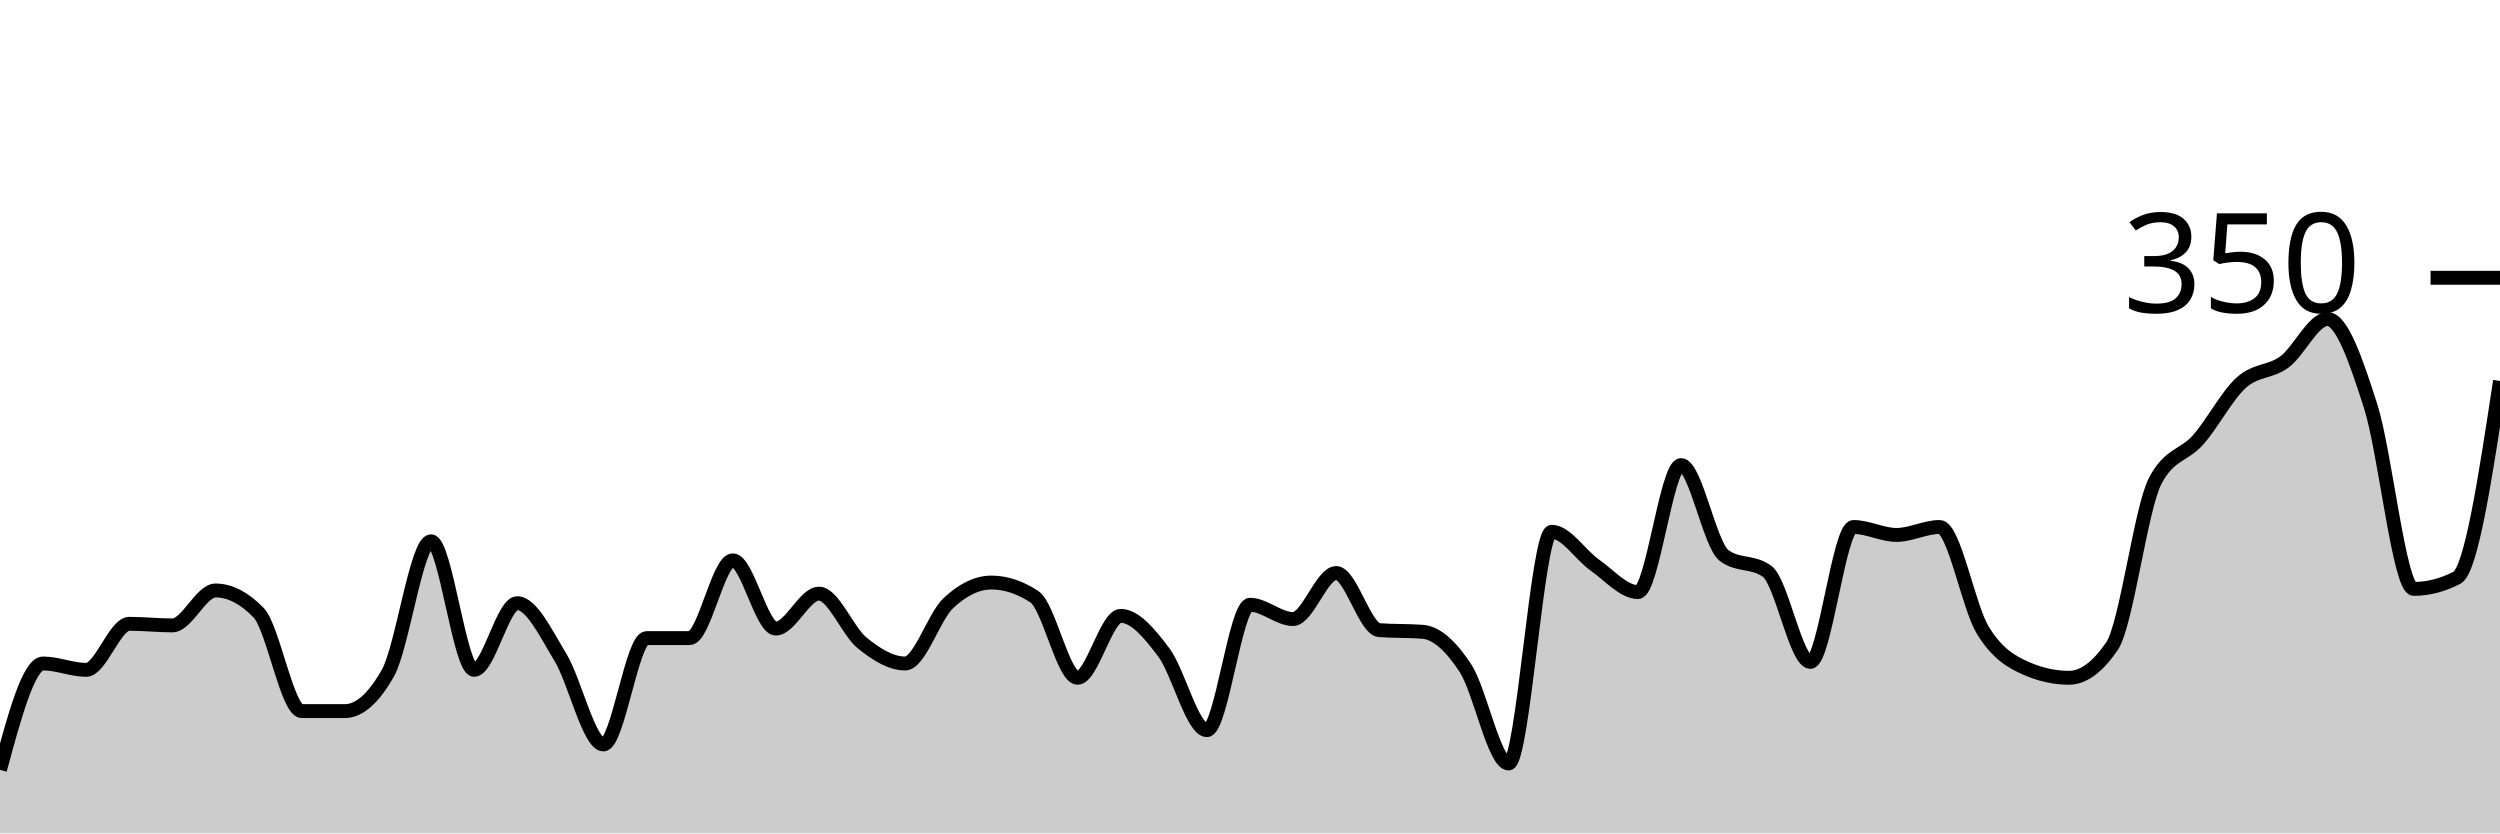
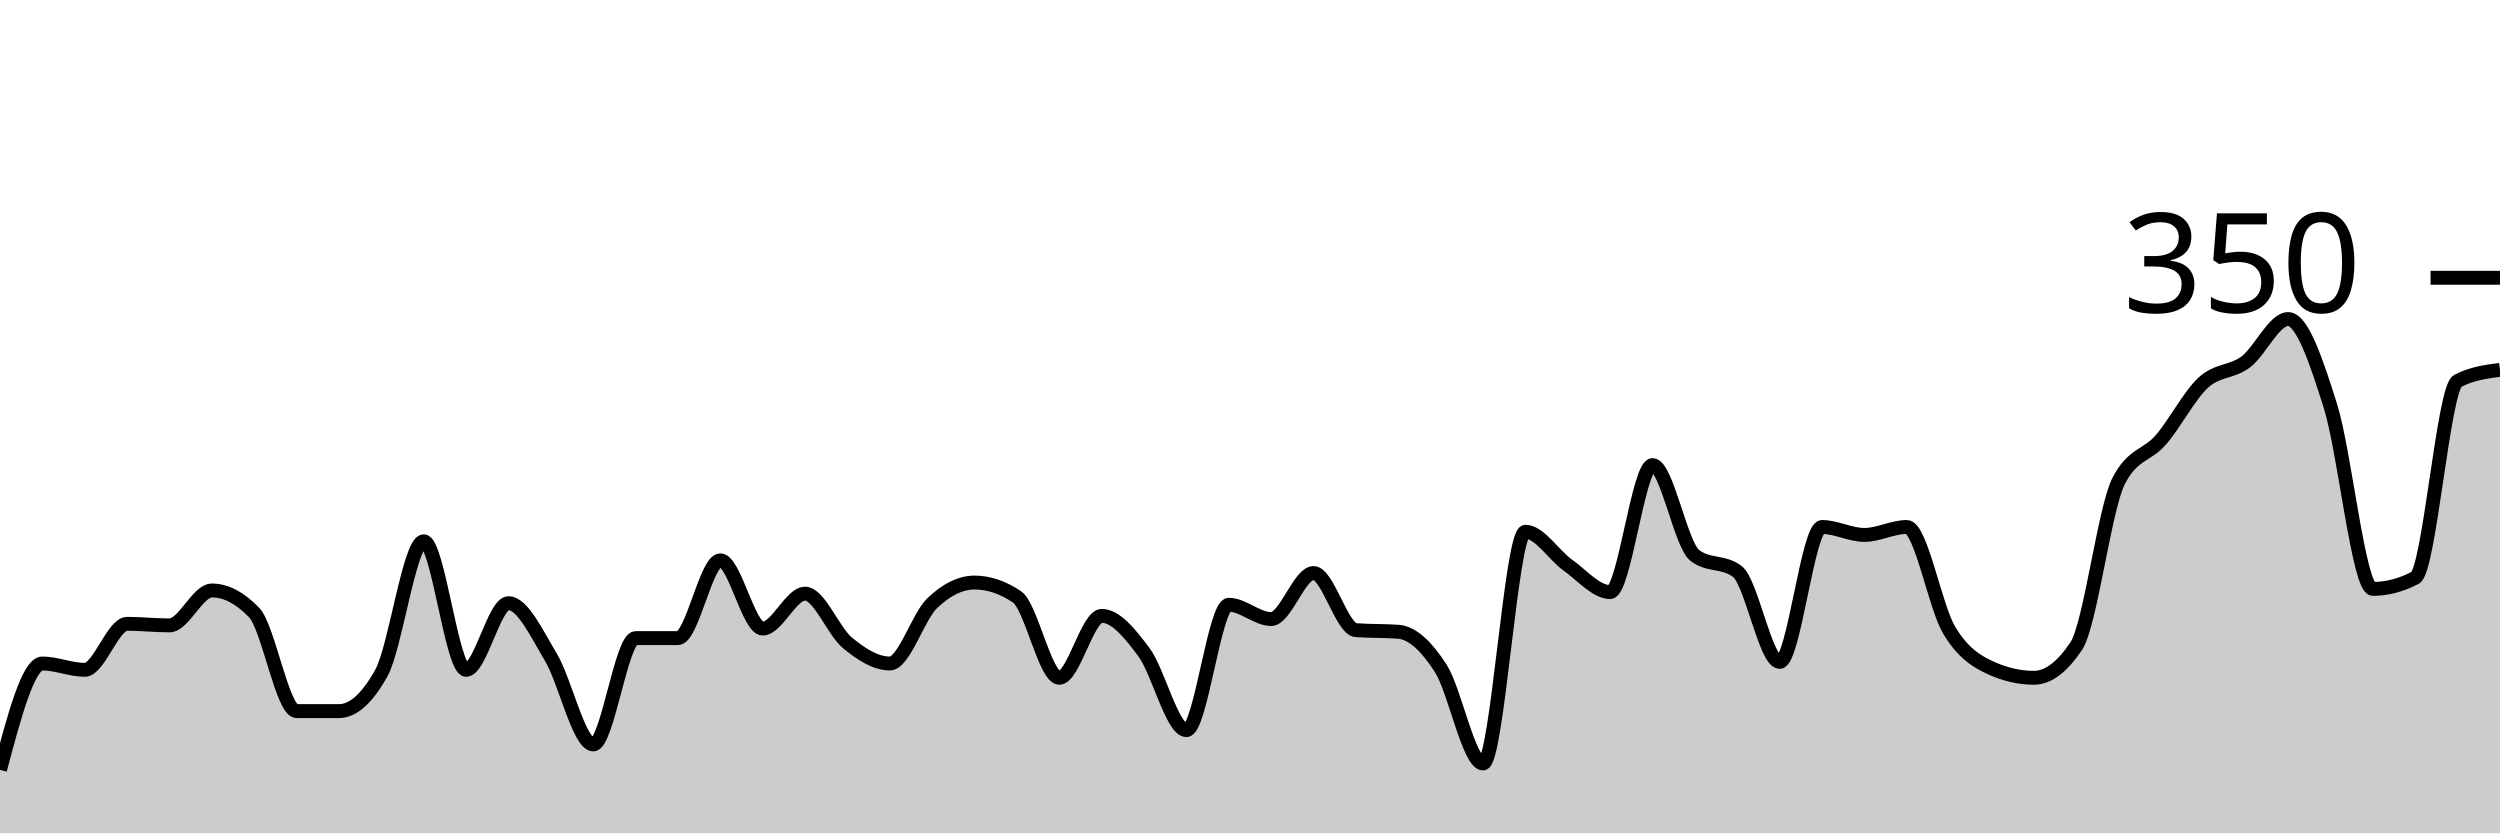
<svg xmlns="http://www.w3.org/2000/svg" viewBox="0 0 180 60">
  <g transform="translate(0,20)">
-     <path class="area" fill="rgba(0, 0, 0, 0.2)" d="M0,35.429C1.034,31.6,2.069,27.771,3.103,27.771C4.138,27.771,5.172,28.229,6.207,28.229C7.241,28.229,8.276,24.914,9.31,24.914C10.345,24.914,11.379,25.029,12.414,25.029C13.448,25.029,14.483,22.514,15.517,22.514C16.552,22.514,17.586,23.048,18.621,24.114C19.655,25.181,20.69,31.2,21.724,31.2C22.759,31.2,23.793,31.2,24.828,31.2C25.862,31.2,26.897,30.286,27.931,28.457C28.966,26.629,30,18.971,31.034,18.971C32.069,18.971,33.103,28.229,34.138,28.229C35.172,28.229,36.207,23.429,37.241,23.429C38.276,23.429,39.31,25.619,40.345,27.314C41.379,29.01,42.414,33.6,43.448,33.6C44.483,33.6,45.517,25.943,46.552,25.943C47.586,25.943,48.621,25.943,49.655,25.943C50.69,25.943,51.724,20.343,52.759,20.343C53.793,20.343,54.828,25.257,55.862,25.257C56.897,25.257,57.931,22.743,58.966,22.743C60,22.743,61.034,25.448,62.069,26.286C63.103,27.124,64.138,27.771,65.172,27.771C66.207,27.771,67.241,24.4,68.276,23.429C69.31,22.457,70.345,21.943,71.379,21.943C72.414,21.943,73.448,22.286,74.483,22.971C75.517,23.657,76.552,28.8,77.586,28.8C78.621,28.8,79.655,24.343,80.69,24.343C81.724,24.343,82.759,25.6,83.793,26.971C84.828,28.343,85.862,32.571,86.897,32.571C87.931,32.571,88.966,23.543,90,23.543C91.034,23.543,92.069,24.571,93.103,24.571C94.138,24.571,95.172,21.257,96.207,21.257C97.241,21.257,98.276,25.295,99.31,25.371C100.345,25.448,101.379,25.41,102.414,25.486C103.448,25.562,104.483,26.533,105.517,28.114C106.552,29.695,107.586,34.971,108.621,34.971C109.655,34.971,110.69,18.286,111.724,18.286C112.759,18.286,113.793,19.962,114.828,20.686C115.862,21.41,116.897,22.629,117.931,22.629C118.966,22.629,120,13.486,121.034,13.486C122.069,13.486,123.103,19.238,124.138,20C125.172,20.762,126.207,20.381,127.241,21.143C128.276,21.905,129.31,27.657,130.345,27.657C131.379,27.657,132.414,17.943,133.448,17.943C134.483,17.943,135.517,18.514,136.552,18.514C137.586,18.514,138.621,17.943,139.655,17.943C140.69,17.943,141.724,23.676,142.759,25.371C143.793,27.067,144.828,27.657,145.862,28.114C146.897,28.571,147.931,28.8,148.966,28.8C150,28.8,151.034,28.038,152.069,26.514C153.103,24.99,154.138,16.61,155.172,14.629C156.207,12.648,157.241,12.838,158.276,11.657C159.31,10.476,160.345,8.476,161.379,7.543C162.414,6.61,163.448,6.819,164.483,6.057C165.517,5.295,166.552,2.971,167.586,2.971C168.621,2.971,169.655,6.019,170.69,9.257C171.724,12.495,172.759,22.4,173.793,22.4C174.828,22.4,175.862,22.133,176.897,21.6C177.931,21.067,178.966,14.248,180,7.429L180,40C178.966,40,177.931,40,176.897,40C175.862,40,174.828,40,173.793,40C172.759,40,171.724,40,170.69,40C169.655,40,168.621,40,167.586,40C166.552,40,165.517,40,164.483,40C163.448,40,162.414,40,161.379,40C160.345,40,159.31,40,158.276,40C157.241,40,156.207,40,155.172,40C154.138,40,153.103,40,152.069,40C151.034,40,150,40,148.966,40C147.931,40,146.897,40,145.862,40C144.828,40,143.793,40,142.759,40C141.724,40,140.69,40,139.655,40C138.621,40,137.586,40,136.552,40C135.517,40,134.483,40,133.448,40C132.414,40,131.379,40,130.345,40C129.31,40,128.276,40,127.241,40C126.207,40,125.172,40,124.138,40C123.103,40,122.069,40,121.034,40C120,40,118.966,40,117.931,40C116.897,40,115.862,40,114.828,40C113.793,40,112.759,40,111.724,40C110.69,40,109.655,40,108.621,40C107.586,40,106.552,40,105.517,40C104.483,40,103.448,40,102.414,40C101.379,40,100.345,40,99.31,40C98.276,40,97.241,40,96.207,40C95.172,40,94.138,40,93.103,40C92.069,40,91.034,40,90,40C88.966,40,87.931,40,86.897,40C85.862,40,84.828,40,83.793,40C82.759,40,81.724,40,80.69,40C79.655,40,78.621,40,77.586,40C76.552,40,75.517,40,74.483,40C73.448,40,72.414,40,71.379,40C70.345,40,69.31,40,68.276,40C67.241,40,66.207,40,65.172,40C64.138,40,63.103,40,62.069,40C61.034,40,60,40,58.966,40C57.931,40,56.897,40,55.862,40C54.828,40,53.793,40,52.759,40C51.724,40,50.69,40,49.655,40C48.621,40,47.586,40,46.552,40C45.517,40,44.483,40,43.448,40C42.414,40,41.379,40,40.345,40C39.31,40,38.276,40,37.241,40C36.207,40,35.172,40,34.138,40C33.103,40,32.069,40,31.034,40C30,40,28.966,40,27.931,40C26.897,40,25.862,40,24.828,40C23.793,40,22.759,40,21.724,40C20.69,40,19.655,40,18.621,40C17.586,40,16.552,40,15.517,40C14.483,40,13.448,40,12.414,40C11.379,40,10.345,40,9.31,40C8.276,40,7.241,40,6.207,40C5.172,40,4.138,40,3.103,40C2.069,40,1.034,40,0,40Z" />
-     <path class="line" stroke="black" fill="none" d="M0,35.429C1.034,31.6,2.069,27.771,3.103,27.771C4.138,27.771,5.172,28.229,6.207,28.229C7.241,28.229,8.276,24.914,9.31,24.914C10.345,24.914,11.379,25.029,12.414,25.029C13.448,25.029,14.483,22.514,15.517,22.514C16.552,22.514,17.586,23.048,18.621,24.114C19.655,25.181,20.69,31.2,21.724,31.2C22.759,31.2,23.793,31.2,24.828,31.2C25.862,31.2,26.897,30.286,27.931,28.457C28.966,26.629,30,18.971,31.034,18.971C32.069,18.971,33.103,28.229,34.138,28.229C35.172,28.229,36.207,23.429,37.241,23.429C38.276,23.429,39.31,25.619,40.345,27.314C41.379,29.01,42.414,33.6,43.448,33.6C44.483,33.6,45.517,25.943,46.552,25.943C47.586,25.943,48.621,25.943,49.655,25.943C50.69,25.943,51.724,20.343,52.759,20.343C53.793,20.343,54.828,25.257,55.862,25.257C56.897,25.257,57.931,22.743,58.966,22.743C60,22.743,61.034,25.448,62.069,26.286C63.103,27.124,64.138,27.771,65.172,27.771C66.207,27.771,67.241,24.4,68.276,23.429C69.31,22.457,70.345,21.943,71.379,21.943C72.414,21.943,73.448,22.286,74.483,22.971C75.517,23.657,76.552,28.8,77.586,28.8C78.621,28.8,79.655,24.343,80.69,24.343C81.724,24.343,82.759,25.6,83.793,26.971C84.828,28.343,85.862,32.571,86.897,32.571C87.931,32.571,88.966,23.543,90,23.543C91.034,23.543,92.069,24.571,93.103,24.571C94.138,24.571,95.172,21.257,96.207,21.257C97.241,21.257,98.276,25.295,99.31,25.371C100.345,25.448,101.379,25.41,102.414,25.486C103.448,25.562,104.483,26.533,105.517,28.114C106.552,29.695,107.586,34.971,108.621,34.971C109.655,34.971,110.69,18.286,111.724,18.286C112.759,18.286,113.793,19.962,114.828,20.686C115.862,21.41,116.897,22.629,117.931,22.629C118.966,22.629,120,13.486,121.034,13.486C122.069,13.486,123.103,19.238,124.138,20C125.172,20.762,126.207,20.381,127.241,21.143C128.276,21.905,129.31,27.657,130.345,27.657C131.379,27.657,132.414,17.943,133.448,17.943C134.483,17.943,135.517,18.514,136.552,18.514C137.586,18.514,138.621,17.943,139.655,17.943C140.69,17.943,141.724,23.676,142.759,25.371C143.793,27.067,144.828,27.657,145.862,28.114C146.897,28.571,147.931,28.8,148.966,28.8C150,28.8,151.034,28.038,152.069,26.514C153.103,24.99,154.138,16.61,155.172,14.629C156.207,12.648,157.241,12.838,158.276,11.657C159.31,10.476,160.345,8.476,161.379,7.543C162.414,6.61,163.448,6.819,164.483,6.057C165.517,5.295,166.552,2.971,167.586,2.971C168.621,2.971,169.655,6.019,170.69,9.257C171.724,12.495,172.759,22.4,173.793,22.4C174.828,22.4,175.862,22.133,176.897,21.6C177.931,21.067,178.966,14.248,180,7.429" />
+     <path class="area" fill="rgba(0, 0, 0, 0.2)" d="M0,35.429C1.017,31.6,2.034,27.771,3.051,27.771C4.068,27.771,5.085,28.229,6.102,28.229C7.119,28.229,8.136,24.914,9.153,24.914C10.169,24.914,11.186,25.029,12.203,25.029C13.22,25.029,14.237,22.514,15.254,22.514C16.271,22.514,17.288,23.048,18.305,24.114C19.322,25.181,20.339,31.2,21.356,31.2C22.373,31.2,23.39,31.2,24.407,31.2C25.424,31.2,26.441,30.286,27.458,28.457C28.475,26.629,29.492,18.971,30.508,18.971C31.525,18.971,32.542,28.229,33.559,28.229C34.576,28.229,35.593,23.429,36.61,23.429C37.627,23.429,38.644,25.619,39.661,27.314C40.678,29.01,41.695,33.6,42.712,33.6C43.729,33.6,44.746,25.943,45.763,25.943C46.78,25.943,47.797,25.943,48.814,25.943C49.831,25.943,50.847,20.343,51.864,20.343C52.881,20.343,53.898,25.257,54.915,25.257C55.932,25.257,56.949,22.743,57.966,22.743C58.983,22.743,60,25.448,61.017,26.286C62.034,27.124,63.051,27.771,64.068,27.771C65.085,27.771,66.102,24.4,67.119,23.429C68.136,22.457,69.153,21.943,70.169,21.943C71.186,21.943,72.203,22.286,73.22,22.971C74.237,23.657,75.254,28.8,76.271,28.8C77.288,28.8,78.305,24.343,79.322,24.343C80.339,24.343,81.356,25.6,82.373,26.971C83.39,28.343,84.407,32.571,85.424,32.571C86.441,32.571,87.458,23.543,88.475,23.543C89.492,23.543,90.508,24.571,91.525,24.571C92.542,24.571,93.559,21.257,94.576,21.257C95.593,21.257,96.61,25.295,97.627,25.371C98.644,25.448,99.661,25.41,100.678,25.486C101.695,25.562,102.712,26.533,103.729,28.114C104.746,29.695,105.763,34.971,106.78,34.971C107.797,34.971,108.814,18.286,109.831,18.286C110.847,18.286,111.864,19.962,112.881,20.686C113.898,21.41,114.915,22.629,115.932,22.629C116.949,22.629,117.966,13.486,118.983,13.486C120,13.486,121.017,19.238,122.034,20C123.051,20.762,124.068,20.381,125.085,21.143C126.102,21.905,127.119,27.657,128.136,27.657C129.153,27.657,130.169,17.943,131.186,17.943C132.203,17.943,133.22,18.514,134.237,18.514C135.254,18.514,136.271,17.943,137.288,17.943C138.305,17.943,139.322,23.676,140.339,25.371C141.356,27.067,142.373,27.657,143.39,28.114C144.407,28.571,145.424,28.8,146.441,28.8C147.458,28.8,148.475,28.038,149.492,26.514C150.508,24.99,151.525,16.61,152.542,14.629C153.559,12.648,154.576,12.838,155.593,11.657C156.61,10.476,157.627,8.476,158.644,7.543C159.661,6.61,160.678,6.819,161.695,6.057C162.712,5.295,163.729,2.971,164.746,2.971C165.763,2.971,166.78,6.019,167.797,9.257C168.814,12.495,169.831,22.4,170.847,22.4C171.864,22.4,172.881,22.133,173.898,21.6C174.915,21.067,175.932,7.962,176.949,7.429C177.966,6.895,178.983,6.762,180,6.629L180,40C178.983,40,177.966,40,176.949,40C175.932,40,174.915,40,173.898,40C172.881,40,171.864,40,170.847,40C169.831,40,168.814,40,167.797,40C166.78,40,165.763,40,164.746,40C163.729,40,162.712,40,161.695,40C160.678,40,159.661,40,158.644,40C157.627,40,156.61,40,155.593,40C154.576,40,153.559,40,152.542,40C151.525,40,150.508,40,149.492,40C148.475,40,147.458,40,146.441,40C145.424,40,144.407,40,143.39,40C142.373,40,141.356,40,140.339,40C139.322,40,138.305,40,137.288,40C136.271,40,135.254,40,134.237,40C133.22,40,132.203,40,131.186,40C130.169,40,129.153,40,128.136,40C127.119,40,126.102,40,125.085,40C124.068,40,123.051,40,122.034,40C121.017,40,120,40,118.983,40C117.966,40,116.949,40,115.932,40C114.915,40,113.898,40,112.881,40C111.864,40,110.847,40,109.831,40C108.814,40,107.797,40,106.78,40C105.763,40,104.746,40,103.729,40C102.712,40,101.695,40,100.678,40C99.661,40,98.644,40,97.627,40C96.61,40,95.593,40,94.576,40C93.559,40,92.542,40,91.525,40C90.508,40,89.492,40,88.475,40C87.458,40,86.441,40,85.424,40C84.407,40,83.39,40,82.373,40C81.356,40,80.339,40,79.322,40C78.305,40,77.288,40,76.271,40C75.254,40,74.237,40,73.22,40C72.203,40,71.186,40,70.169,40C69.153,40,68.136,40,67.119,40C66.102,40,65.085,40,64.068,40C63.051,40,62.034,40,61.017,40C60,40,58.983,40,57.966,40C56.949,40,55.932,40,54.915,40C53.898,40,52.881,40,51.864,40C50.847,40,49.831,40,48.814,40C47.797,40,46.78,40,45.763,40C44.746,40,43.729,40,42.712,40C41.695,40,40.678,40,39.661,40C38.644,40,37.627,40,36.61,40C35.593,40,34.576,40,33.559,40C32.542,40,31.525,40,30.508,40C29.492,40,28.475,40,27.458,40C26.441,40,25.424,40,24.407,40C23.39,40,22.373,40,21.356,40C20.339,40,19.322,40,18.305,40C17.288,40,16.271,40,15.254,40C14.237,40,13.22,40,12.203,40C11.186,40,10.169,40,9.153,40C8.136,40,7.119,40,6.102,40C5.085,40,4.068,40,3.051,40C2.034,40,1.017,40,0,40Z" />
+     <path class="line" stroke="black" fill="none" d="M0,35.429C1.017,31.6,2.034,27.771,3.051,27.771C4.068,27.771,5.085,28.229,6.102,28.229C7.119,28.229,8.136,24.914,9.153,24.914C10.169,24.914,11.186,25.029,12.203,25.029C13.22,25.029,14.237,22.514,15.254,22.514C16.271,22.514,17.288,23.048,18.305,24.114C19.322,25.181,20.339,31.2,21.356,31.2C22.373,31.2,23.39,31.2,24.407,31.2C25.424,31.2,26.441,30.286,27.458,28.457C28.475,26.629,29.492,18.971,30.508,18.971C31.525,18.971,32.542,28.229,33.559,28.229C34.576,28.229,35.593,23.429,36.61,23.429C37.627,23.429,38.644,25.619,39.661,27.314C40.678,29.01,41.695,33.6,42.712,33.6C43.729,33.6,44.746,25.943,45.763,25.943C46.78,25.943,47.797,25.943,48.814,25.943C49.831,25.943,50.847,20.343,51.864,20.343C52.881,20.343,53.898,25.257,54.915,25.257C55.932,25.257,56.949,22.743,57.966,22.743C58.983,22.743,60,25.448,61.017,26.286C62.034,27.124,63.051,27.771,64.068,27.771C65.085,27.771,66.102,24.4,67.119,23.429C68.136,22.457,69.153,21.943,70.169,21.943C71.186,21.943,72.203,22.286,73.22,22.971C74.237,23.657,75.254,28.8,76.271,28.8C77.288,28.8,78.305,24.343,79.322,24.343C80.339,24.343,81.356,25.6,82.373,26.971C83.39,28.343,84.407,32.571,85.424,32.571C86.441,32.571,87.458,23.543,88.475,23.543C89.492,23.543,90.508,24.571,91.525,24.571C92.542,24.571,93.559,21.257,94.576,21.257C95.593,21.257,96.61,25.295,97.627,25.371C98.644,25.448,99.661,25.41,100.678,25.486C101.695,25.562,102.712,26.533,103.729,28.114C104.746,29.695,105.763,34.971,106.78,34.971C107.797,34.971,108.814,18.286,109.831,18.286C110.847,18.286,111.864,19.962,112.881,20.686C113.898,21.41,114.915,22.629,115.932,22.629C116.949,22.629,117.966,13.486,118.983,13.486C120,13.486,121.017,19.238,122.034,20C123.051,20.762,124.068,20.381,125.085,21.143C126.102,21.905,127.119,27.657,128.136,27.657C129.153,27.657,130.169,17.943,131.186,17.943C132.203,17.943,133.22,18.514,134.237,18.514C135.254,18.514,136.271,17.943,137.288,17.943C138.305,17.943,139.322,23.676,140.339,25.371C141.356,27.067,142.373,27.657,143.39,28.114C144.407,28.571,145.424,28.8,146.441,28.8C147.458,28.8,148.475,28.038,149.492,26.514C150.508,24.99,151.525,16.61,152.542,14.629C153.559,12.648,154.576,12.838,155.593,11.657C156.61,10.476,157.627,8.476,158.644,7.543C159.661,6.61,160.678,6.819,161.695,6.057C162.712,5.295,163.729,2.971,164.746,2.971C165.763,2.971,166.78,6.019,167.797,9.257C168.814,12.495,169.831,22.4,170.847,22.4C171.864,22.4,172.881,22.133,173.898,21.6C174.915,21.067,175.932,7.962,176.949,7.429C177.966,6.895,178.983,6.762,180,6.629" />
    <path class="axis-ceiling" stroke-width="1" stroke="black" fill="none" d="M175,0L180,0" />
    <text class="axis-ceiling-label" font-family="sans-serif" text-anchor="end" font-size="10px" x="170" y="2.5">350</text>
  </g>
</svg>
